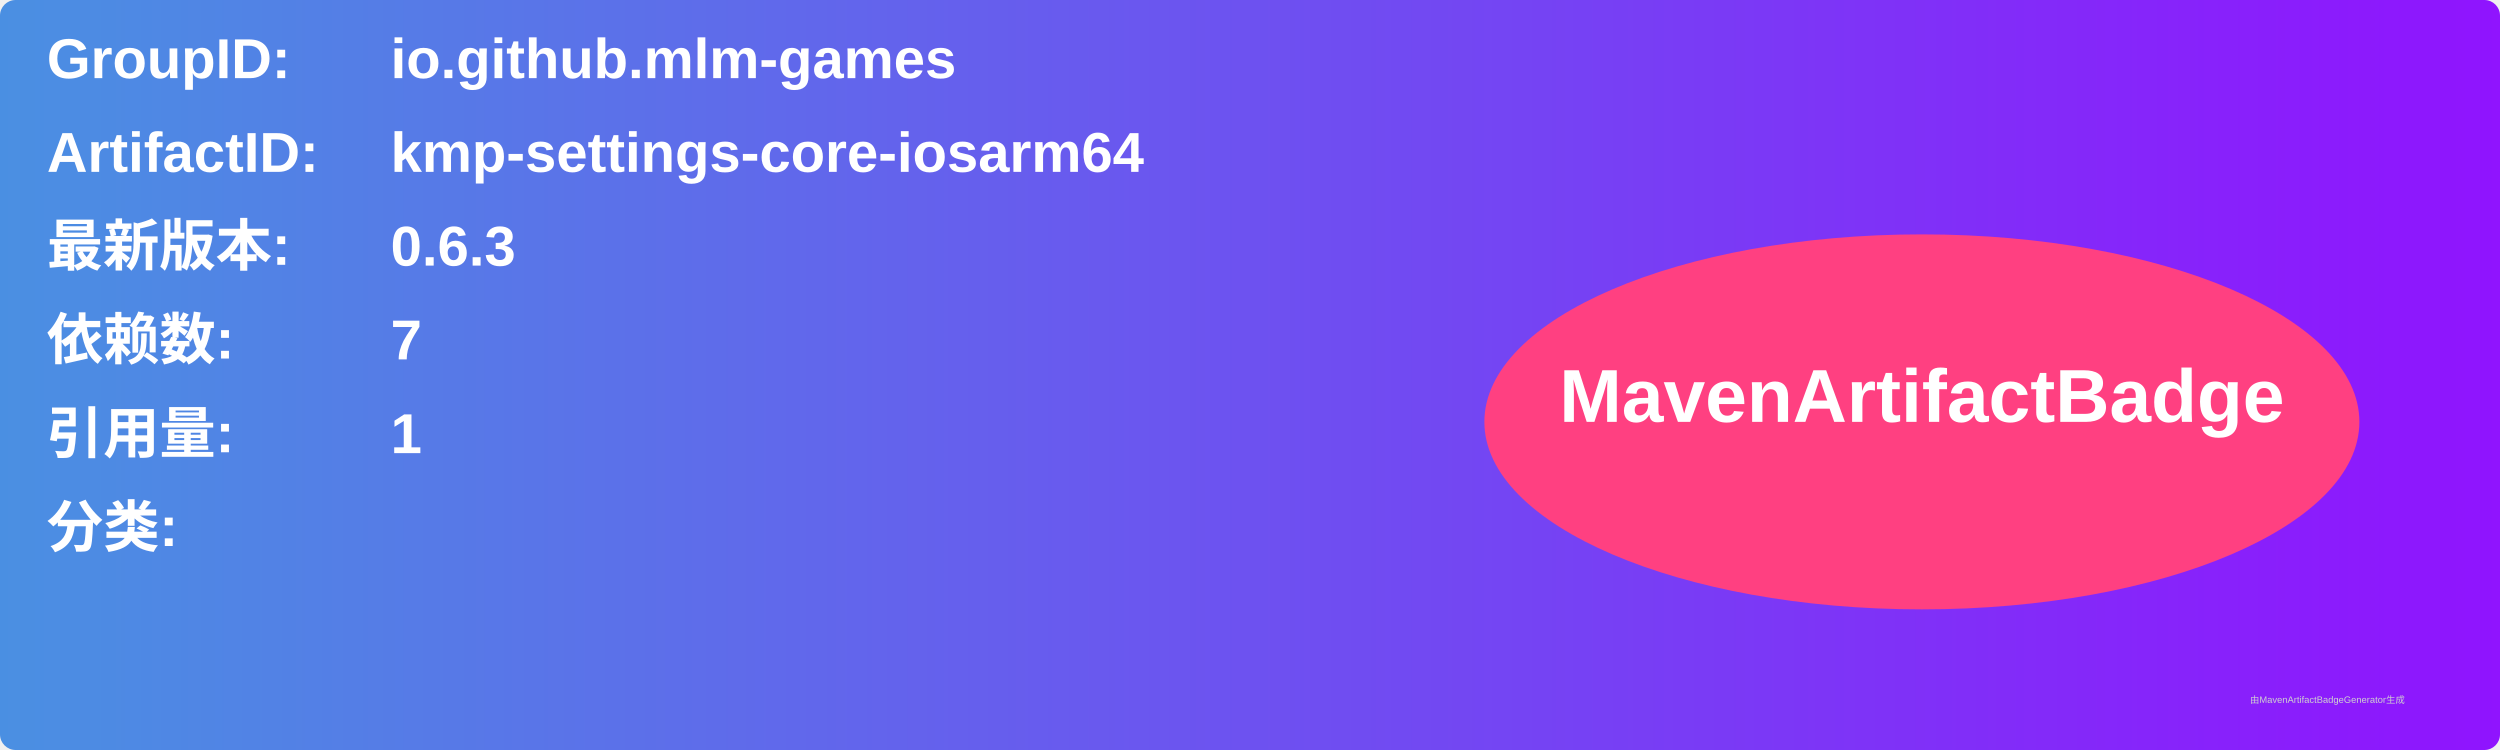
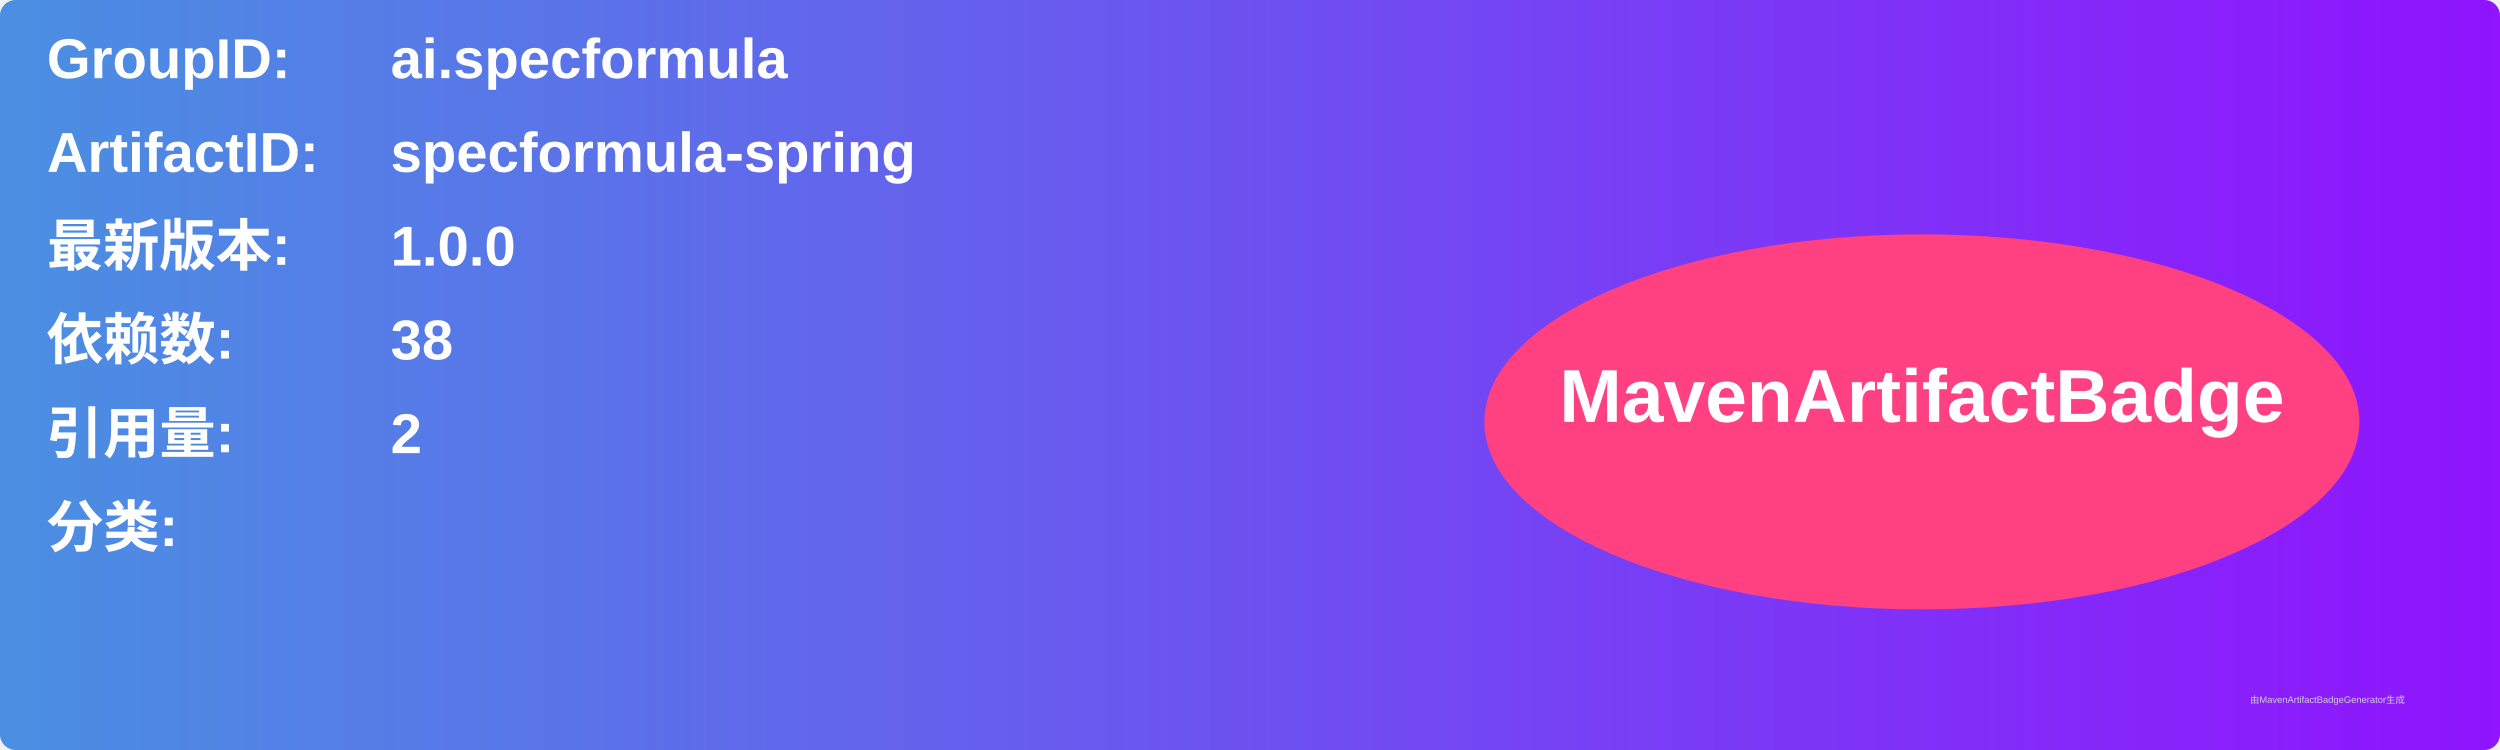
<svg xmlns="http://www.w3.org/2000/svg" width="800" height="240" viewBox="0 0 800 240">
  <linearGradient id="grad" x1="0%" y1="0%" x2="100%" y2="0%">
    <stop offset="0%" stop-color="#4a90e2" />
    <stop offset="100%" stop-color="#9013fe" />
  </linearGradient>
  <rect width="100%" height="100%" rx="5" ry="5" fill="url(#grad)" />
  <g transform="translate(15, 15)">
    <text x="0" y="10" font-family="Arial" font-size="18" fill="white" font-weight="bold" width="260">GroupID:</text>
-     <text x="110" y="10" font-family="Arial" font-size="18" fill="white" font-weight="bold" width="460">io.github.mlm-games</text>
+     <text x="110" y="10" font-family="Arial" font-size="18" fill="white" font-weight="bold" width="460">ai.specformula</text>
    <text x="0" y="40" font-family="Arial" font-size="18" fill="white" font-weight="bold" width="260">ArtifactID:</text>
-     <text x="110" y="40" font-family="Arial" font-size="18" fill="white" font-weight="bold" width="460">kmp-settings-core-iosarm64</text>
+     <text x="110" y="40" font-family="Arial" font-size="18" fill="white" font-weight="bold" width="460">specformula-spring</text>
    <text x="0" y="70" font-family="Arial" font-size="18" fill="white" font-weight="bold">最新版本:</text>
    <text x="110" y="70" font-family="Arial" font-size="18" fill="white" font-weight="bold">
-       <tspan font-weight="bold">0.6.3</tspan>
+       <tspan font-weight="bold">1.0.0</tspan>
    </text>
    <text x="0" y="100" font-family="Arial" font-size="18" fill="white" font-weight="bold">依赖数: </text>
    <text x="110" y="100" font-family="Arial" font-size="18" fill="white">
-       <tspan font-weight="bold">7</tspan>
+       <tspan font-weight="bold">38</tspan>
    </text>
    <text x="0" y="130" font-family="Arial" font-size="18" fill="white" font-weight="bold">引用量: </text>
    <text x="110" y="130" font-family="Arial" font-size="18" fill="white">
-       <tspan font-weight="bold">1</tspan>
+       <tspan font-weight="bold">2</tspan>
    </text>
    <text x="0" y="160" font-family="Arial" font-size="18" fill="white" font-weight="bold">分类:</text>
    <text x="10" y="190" font-family="Arial" font-size="10" fill="white">
      <tspan font-weight="bold" />
    </text>
    <ellipse cx="600" cy="120" rx="140" ry="60" fill="#ff4081" />
    <text x="600" y="120" text-anchor="middle" font-family="Arial" font-size="24" fill="white" font-weight="bold">MavenArtifactBadge</text>
  </g>
  <text x="720" y="225" font-family="Arial" font-size="3" fill="#d0d0d0">由MavenArtifactBadgeGenerator生成</text>
</svg>
